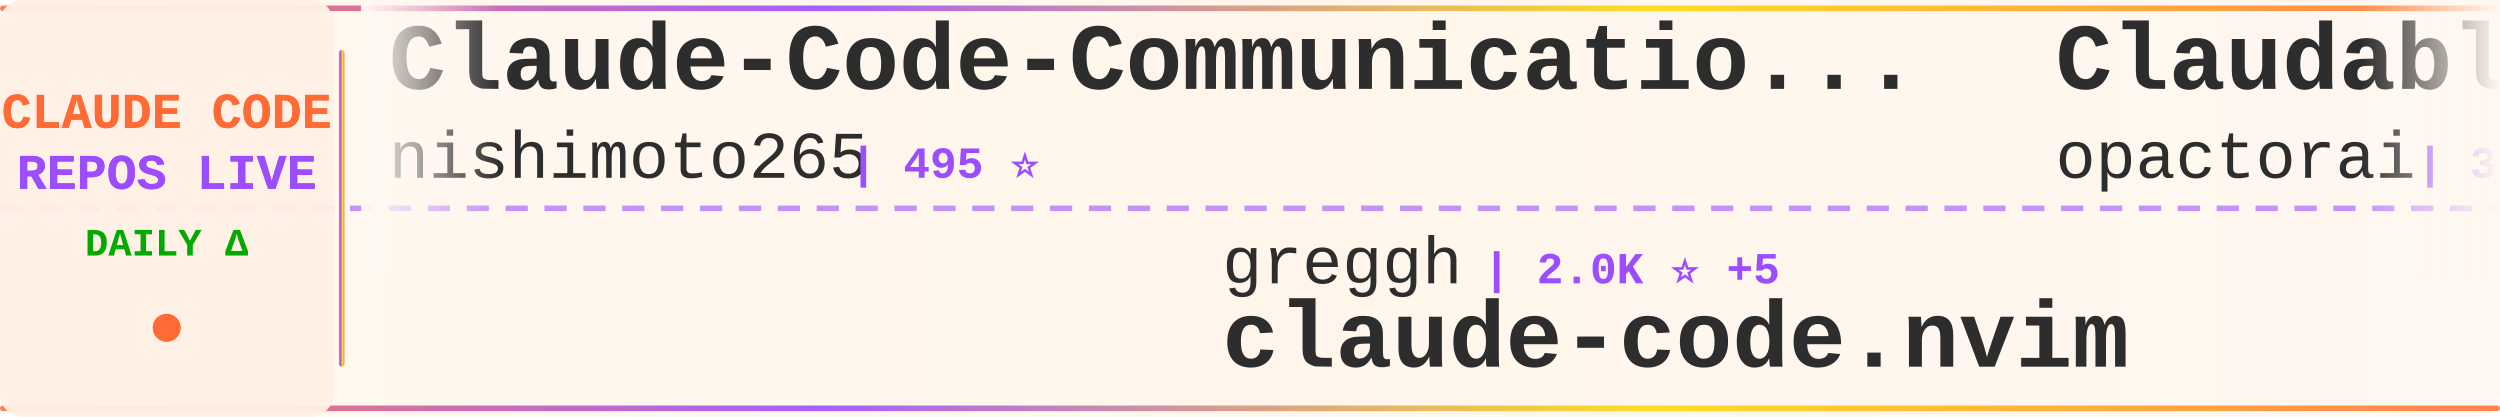
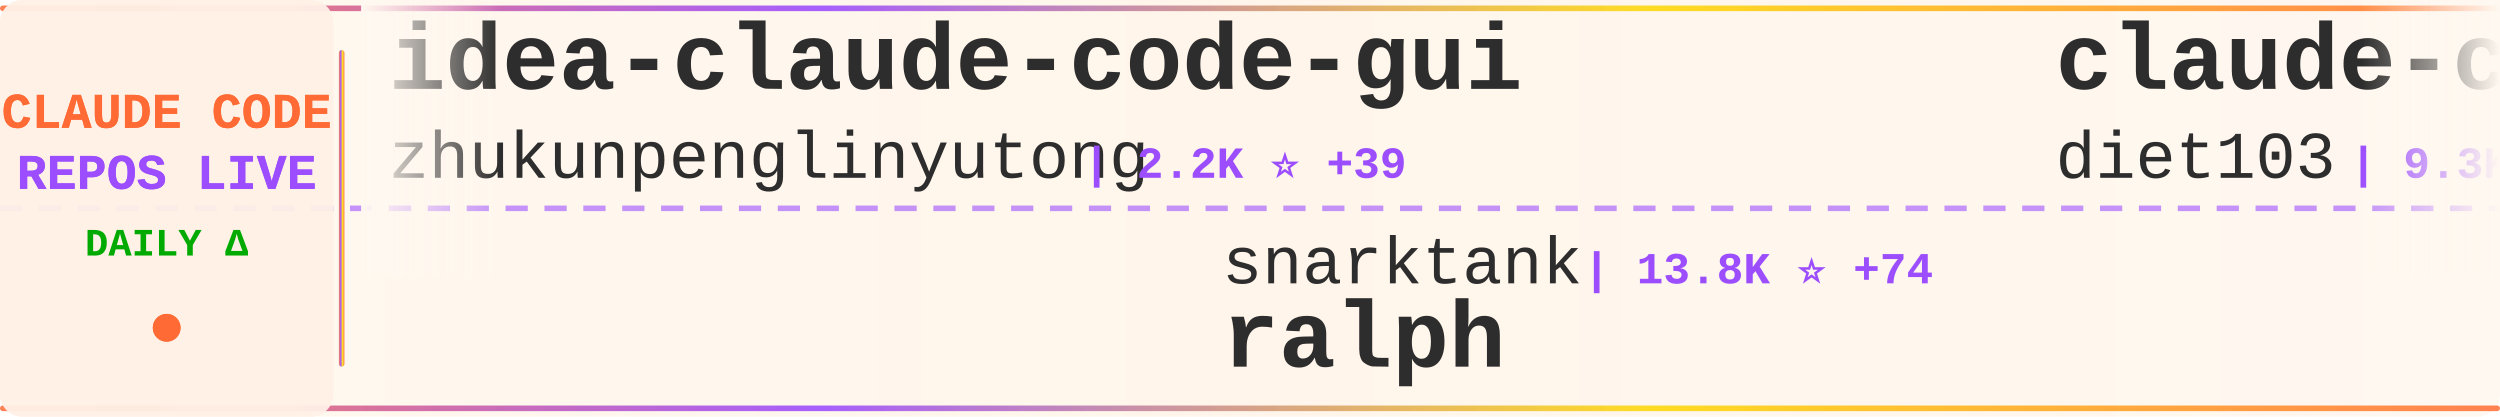
<svg xmlns="http://www.w3.org/2000/svg" width="900" height="150">
  <defs>
    <linearGradient id="tickerBg" x1="0%" y1="0%" x2="100%" y2="0%">
      <stop offset="0%" style="stop-color:#fff8f0;stop-opacity:0.98" />
      <stop offset="50%" style="stop-color:#fff5eb;stop-opacity:1" />
      <stop offset="100%" style="stop-color:#fff8f0;stop-opacity:0.98" />
    </linearGradient>
    <linearGradient id="borderGrad" x1="0%" y1="0%" x2="100%" y2="0%">
      <stop offset="0%" style="stop-color:#FF6B35;stop-opacity:0.85">
        <animate attributeName="stop-opacity" values="0.85;1;0.85" dur="2s" repeatCount="indefinite" />
      </stop>
      <stop offset="33%" style="stop-color:#9C4EFF;stop-opacity:0.9">
        <animate attributeName="stop-opacity" values="0.9;1;0.9" dur="2.2s" repeatCount="indefinite" />
      </stop>
      <stop offset="66%" style="stop-color:#FFD700;stop-opacity:0.85">
        <animate attributeName="stop-opacity" values="0.85;1;0.85" dur="1.8s" repeatCount="indefinite" />
      </stop>
      <stop offset="100%" style="stop-color:#FF6B35;stop-opacity:0.85">
        <animate attributeName="stop-opacity" values="0.85;1;0.85" dur="2s" repeatCount="indefinite" />
      </stop>
    </linearGradient>
    <filter id="textGlow">
      <feGaussianBlur stdDeviation="0.15" result="coloredBlur" />
      <feMerge>
        <feMergeNode in="coloredBlur" />
        <feMergeNode in="SourceGraphic" />
      </feMerge>
    </filter>
    <filter id="metricGlow">
      <feGaussianBlur stdDeviation="0.2" result="coloredBlur" />
      <feMerge>
        <feMergeNode in="coloredBlur" />
        <feMergeNode in="SourceGraphic" />
      </feMerge>
    </filter>
    <linearGradient id="leftFade" x1="0%" y1="0%" x2="100%" y2="0%">
      <stop offset="0%" style="stop-color:#fff8f0;stop-opacity:1" />
      <stop offset="100%" style="stop-color:#fff8f0;stop-opacity:0" />
    </linearGradient>
    <linearGradient id="rightFade" x1="0%" y1="0%" x2="100%" y2="0%">
      <stop offset="0%" style="stop-color:#fff8f0;stop-opacity:0" />
      <stop offset="100%" style="stop-color:#fff8f0;stop-opacity:1" />
    </linearGradient>
  </defs>
  <rect width="900" height="150" fill="url(#tickerBg)" rx="8" />
  <rect x="0" y="2" width="900" height="2" fill="url(#borderGrad)" rx="1" />
  <rect x="0" y="146" width="900" height="2" fill="url(#borderGrad)" rx="1" />
  <line x1="0" y1="75" x2="900" y2="75" stroke="#9C4EFF" stroke-width="2" stroke-dasharray="8 6" opacity="0.6" />
  <rect x="0" y="0" width="120" height="150" fill="#fff0e6" opacity="0.95" rx="8" />
  <text x="60" y="46" font-family="'Courier New', monospace" font-size="18" font-weight="bold" fill="#FF6B35" text-anchor="middle" filter="url(#textGlow)">
    CLAUDE CODE
  </text>
  <text x="60" y="68" font-family="'Courier New', monospace" font-size="18" font-weight="bold" fill="#9C4EFF" text-anchor="middle" filter="url(#textGlow)">
    REPOS LIVE
  </text>
  <text x="60" y="92" font-family="'Courier New', monospace" font-size="14" font-weight="bold" fill="#00aa00" text-anchor="middle">
    DAILY Δ
  </text>
  <circle cx="60" cy="118" r="5" fill="#FF6B35" filter="url(#metricGlow)">
    <animate attributeName="r" values="4;6;4" dur="1.5s" repeatCount="indefinite" />
    <animate attributeName="opacity" values="0.6;1;0.6" dur="1.5s" repeatCount="indefinite" />
  </circle>
  <rect x="122" y="18" width="2" height="114" fill="url(#borderGrad)" rx="1" />
  <clipPath id="tickerClip">
    <rect x="130" y="0" width="770" height="150" />
  </clipPath>
  <g clip-path="url(#tickerClip)">
    <g id="tickerItems">
      <animateTransform attributeName="transform" attributeType="XML" type="translate" from="0 0" to="-3000 0" dur="54s" repeatCount="indefinite" />
      <g transform="translate(0, 0)">
-         <text x="140" y="32" font-family="'Courier New', monospace" font-size="34" font-weight="bold" fill="#2d2d2d">Claude-Code-Communicatio...</text>
-         <text x="140" y="64" font-family="'Courier New', monospace" font-size="24" font-weight="normal" fill="#2d2d2d" opacity="1.0">nishimoto265</text>
-         <text x="306" y="64" font-family="'Courier New', monospace" font-size="16" font-weight="bold" fill="#9C4EFF"> | 495 ⭐</text>
+         <text x="140" y="32" font-family="'Courier New', monospace" font-size="34" font-weight="bold" fill="#2d2d2d">idea-claude-code-gui</text>
+         <text x="140" y="64" font-family="'Courier New', monospace" font-size="24" font-weight="normal" fill="#2d2d2d" opacity="1.0">zhukunpenglinyutong</text>
+         <text x="390" y="64" font-family="'Courier New', monospace" font-size="16" font-weight="bold" fill="#9C4EFF"> | 2.2K ⭐ +39</text>
      </g>
      <g transform="translate(300, 0)">
-         <text x="140" y="102" font-family="'Courier New', monospace" font-size="24" font-weight="normal" fill="#2d2d2d" opacity="1.0">greggh</text>
-         <text x="234" y="102" font-family="'Courier New', monospace" font-size="16" font-weight="bold" fill="#9C4EFF"> | 2.0K ⭐ +5</text>
-         <text x="140" y="132" font-family="'Courier New', monospace" font-size="34" font-weight="bold" fill="#2d2d2d">claude-code.nvim</text>
+         <text x="140" y="102" font-family="'Courier New', monospace" font-size="24" font-weight="normal" fill="#2d2d2d" opacity="1.0">snarktank</text>
+         <text x="270" y="102" font-family="'Courier New', monospace" font-size="16" font-weight="bold" fill="#9C4EFF"> | 13.8K ⭐ +74</text>
+         <text x="140" y="132" font-family="'Courier New', monospace" font-size="34" font-weight="bold" fill="#2d2d2d">ralph</text>
      </g>
      <g transform="translate(600, 0)">
-         <text x="140" y="32" font-family="'Courier New', monospace" font-size="34" font-weight="bold" fill="#2d2d2d">Claudable</text>
-         <text x="140" y="64" font-family="'Courier New', monospace" font-size="24" font-weight="normal" fill="#2d2d2d" opacity="1.0">opactorai</text>
-         <text x="270" y="64" font-family="'Courier New', monospace" font-size="16" font-weight="bold" fill="#9C4EFF"> | 3.8K ⭐ +4</text>
+         <text x="140" y="32" font-family="'Courier New', monospace" font-size="34" font-weight="bold" fill="#2d2d2d">claude-code-infrastructu...</text>
+         <text x="140" y="64" font-family="'Courier New', monospace" font-size="24" font-weight="normal" fill="#2d2d2d" opacity="1.0">diet103</text>
+         <text x="246" y="64" font-family="'Courier New', monospace" font-size="16" font-weight="bold" fill="#9C4EFF"> | 9.3K ⭐ +8</text>
      </g>
      <g transform="translate(900, 0)">
-         <text x="140" y="102" font-family="'Courier New', monospace" font-size="24" font-weight="normal" fill="#2d2d2d" opacity="1.0">1rgs</text>
-         <text x="210" y="102" font-family="'Courier New', monospace" font-size="16" font-weight="bold" fill="#9C4EFF"> | 3.3K ⭐ +8</text>
-         <text x="140" y="132" font-family="'Courier New', monospace" font-size="34" font-weight="bold" fill="#2d2d2d">claude-code-proxy</text>
+         <text x="140" y="102" font-family="'Courier New', monospace" font-size="24" font-weight="normal" fill="#2d2d2d" opacity="1.0">timothywarner-org</text>
+         <text x="366" y="102" font-family="'Courier New', monospace" font-size="16" font-weight="bold" fill="#9C4EFF"> | 204 ⭐</text>
+         <text x="140" y="132" font-family="'Courier New', monospace" font-size="34" font-weight="bold" fill="#2d2d2d">claude-code</text>
      </g>
      <g transform="translate(1200, 0)">
-         <text x="140" y="32" font-family="'Courier New', monospace" font-size="34" font-weight="bold" fill="#2d2d2d">claude-skills</text>
-         <text x="140" y="64" font-family="'Courier New', monospace" font-size="24" font-weight="normal" fill="#2d2d2d" opacity="1.0">alirezarezvani</text>
-         <text x="330" y="64" font-family="'Courier New', monospace" font-size="16" font-weight="bold" fill="#9C4EFF"> | 7.0K ⭐ +215</text>
+         <text x="140" y="32" font-family="'Courier New', monospace" font-size="34" font-weight="bold" fill="#2d2d2d">everything-claude-code</text>
+         <text x="140" y="64" font-family="'Courier New', monospace" font-size="24" font-weight="normal" fill="#2d2d2d" opacity="1.0">affaan-m</text>
+         <text x="258" y="64" font-family="'Courier New', monospace" font-size="16" font-weight="bold" fill="#9C4EFF"> | 109.4K ⭐ +2.9K</text>
      </g>
      <g transform="translate(1500, 0)">
-         <text x="140" y="102" font-family="'Courier New', monospace" font-size="24" font-weight="normal" fill="#2d2d2d" opacity="1.0">shareAI-lab</text>
-         <text x="294" y="102" font-family="'Courier New', monospace" font-size="16" font-weight="bold" fill="#9C4EFF"> | 39.0K ⭐ +714</text>
-         <text x="140" y="132" font-family="'Courier New', monospace" font-size="34" font-weight="bold" fill="#2d2d2d">learn-claude-code</text>
+         <text x="140" y="102" font-family="'Courier New', monospace" font-size="24" font-weight="normal" fill="#2d2d2d" opacity="1.0">ccplugins</text>
+         <text x="270" y="102" font-family="'Courier New', monospace" font-size="16" font-weight="bold" fill="#9C4EFF"> | 646 ⭐</text>
+         <text x="140" y="132" font-family="'Courier New', monospace" font-size="34" font-weight="bold" fill="#2d2d2d">awesome-claude-code-plug...</text>
      </g>
      <g transform="translate(1800, 0)">
-         <text x="140" y="32" font-family="'Courier New', monospace" font-size="34" font-weight="bold" fill="#2d2d2d">claude-code</text>
-         <text x="140" y="64" font-family="'Courier New', monospace" font-size="24" font-weight="normal" fill="#2d2d2d" opacity="1.0">MadAppGang</text>
-         <text x="282" y="64" font-family="'Courier New', monospace" font-size="16" font-weight="bold" fill="#9C4EFF"> | 247 ⭐ +1</text>
+         <text x="140" y="32" font-family="'Courier New', monospace" font-size="34" font-weight="bold" fill="#2d2d2d">claude-code-router</text>
+         <text x="140" y="64" font-family="'Courier New', monospace" font-size="24" font-weight="normal" fill="#2d2d2d" opacity="1.0">musistudio</text>
+         <text x="282" y="64" font-family="'Courier New', monospace" font-size="16" font-weight="bold" fill="#9C4EFF"> | 30.5K ⭐ +75</text>
      </g>
      <g transform="translate(2100, 0)">
-         <text x="140" y="102" font-family="'Courier New', monospace" font-size="24" font-weight="normal" fill="#2d2d2d" opacity="1.0">d-kimuson</text>
-         <text x="270" y="102" font-family="'Courier New', monospace" font-size="16" font-weight="bold" fill="#9C4EFF"> | 1.0K ⭐ +5</text>
-         <text x="140" y="132" font-family="'Courier New', monospace" font-size="34" font-weight="bold" fill="#2d2d2d">claude-code-viewer</text>
+         <text x="140" y="102" font-family="'Courier New', monospace" font-size="24" font-weight="normal" fill="#2d2d2d" opacity="1.0">anomalyco</text>
+         <text x="270" y="102" font-family="'Courier New', monospace" font-size="16" font-weight="bold" fill="#9C4EFF"> | 130.7K ⭐ +666</text>
+         <text x="140" y="132" font-family="'Courier New', monospace" font-size="34" font-weight="bold" fill="#2d2d2d">opencode</text>
      </g>
      <g transform="translate(2400, 0)">
-         <text x="140" y="32" font-family="'Courier New', monospace" font-size="34" font-weight="bold" fill="#2d2d2d">claude-code-guide</text>
-         <text x="140" y="64" font-family="'Courier New', monospace" font-size="24" font-weight="normal" fill="#2d2d2d" opacity="1.0">zebbern</text>
-         <text x="246" y="64" font-family="'Courier New', monospace" font-size="16" font-weight="bold" fill="#9C4EFF"> | 3.7K ⭐ +8</text>
+         <text x="140" y="32" font-family="'Courier New', monospace" font-size="34" font-weight="bold" fill="#2d2d2d">claude-code-cheat-sheet</text>
+         <text x="140" y="64" font-family="'Courier New', monospace" font-size="24" font-weight="normal" fill="#2d2d2d" opacity="1.0">Njengah</text>
+         <text x="246" y="64" font-family="'Courier New', monospace" font-size="16" font-weight="bold" fill="#9C4EFF"> | 1.5K ⭐ +8</text>
      </g>
      <g transform="translate(2700, 0)">
-         <text x="140" y="102" font-family="'Courier New', monospace" font-size="24" font-weight="normal" fill="#2d2d2d" opacity="1.0">lyconear</text>
-         <text x="258" y="102" font-family="'Courier New', monospace" font-size="16" font-weight="bold" fill="#9C4EFF"> | 4 ⭐</text>
-         <text x="140" y="132" font-family="'Courier New', monospace" font-size="34" font-weight="bold" fill="#2d2d2d">Claude-Code</text>
+         <text x="140" y="102" font-family="'Courier New', monospace" font-size="24" font-weight="normal" fill="#2d2d2d" opacity="1.0">anthropics</text>
+         <text x="282" y="102" font-family="'Courier New', monospace" font-size="16" font-weight="bold" fill="#9C4EFF"> | 103.4K ⭐ +874</text>
+         <text x="140" y="132" font-family="'Courier New', monospace" font-size="34" font-weight="bold" fill="#2d2d2d">skills</text>
      </g>
      <g transform="translate(3000, 0)">
-         <text x="140" y="32" font-family="'Courier New', monospace" font-size="34" font-weight="bold" fill="#2d2d2d">Claude-Code-Communicatio...</text>
-         <text x="140" y="64" font-family="'Courier New', monospace" font-size="24" font-weight="normal" fill="#2d2d2d" opacity="1.0">nishimoto265</text>
-         <text x="306" y="64" font-family="'Courier New', monospace" font-size="16" font-weight="bold" fill="#9C4EFF"> | 495 ⭐</text>
+         <text x="140" y="32" font-family="'Courier New', monospace" font-size="34" font-weight="bold" fill="#2d2d2d">idea-claude-code-gui</text>
+         <text x="140" y="64" font-family="'Courier New', monospace" font-size="24" font-weight="normal" fill="#2d2d2d" opacity="1.0">zhukunpenglinyutong</text>
+         <text x="390" y="64" font-family="'Courier New', monospace" font-size="16" font-weight="bold" fill="#9C4EFF"> | 2.2K ⭐ +39</text>
      </g>
      <g transform="translate(3300, 0)">
-         <text x="140" y="102" font-family="'Courier New', monospace" font-size="24" font-weight="normal" fill="#2d2d2d" opacity="1.0">greggh</text>
-         <text x="234" y="102" font-family="'Courier New', monospace" font-size="16" font-weight="bold" fill="#9C4EFF"> | 2.0K ⭐ +5</text>
-         <text x="140" y="132" font-family="'Courier New', monospace" font-size="34" font-weight="bold" fill="#2d2d2d">claude-code.nvim</text>
+         <text x="140" y="102" font-family="'Courier New', monospace" font-size="24" font-weight="normal" fill="#2d2d2d" opacity="1.0">snarktank</text>
+         <text x="270" y="102" font-family="'Courier New', monospace" font-size="16" font-weight="bold" fill="#9C4EFF"> | 13.8K ⭐ +74</text>
+         <text x="140" y="132" font-family="'Courier New', monospace" font-size="34" font-weight="bold" fill="#2d2d2d">ralph</text>
      </g>
      <g transform="translate(3600, 0)">
-         <text x="140" y="32" font-family="'Courier New', monospace" font-size="34" font-weight="bold" fill="#2d2d2d">Claudable</text>
-         <text x="140" y="64" font-family="'Courier New', monospace" font-size="24" font-weight="normal" fill="#2d2d2d" opacity="1.0">opactorai</text>
-         <text x="270" y="64" font-family="'Courier New', monospace" font-size="16" font-weight="bold" fill="#9C4EFF"> | 3.8K ⭐ +4</text>
+         <text x="140" y="32" font-family="'Courier New', monospace" font-size="34" font-weight="bold" fill="#2d2d2d">claude-code-infrastructu...</text>
+         <text x="140" y="64" font-family="'Courier New', monospace" font-size="24" font-weight="normal" fill="#2d2d2d" opacity="1.0">diet103</text>
+         <text x="246" y="64" font-family="'Courier New', monospace" font-size="16" font-weight="bold" fill="#9C4EFF"> | 9.3K ⭐ +8</text>
      </g>
      <g transform="translate(3900, 0)">
-         <text x="140" y="102" font-family="'Courier New', monospace" font-size="24" font-weight="normal" fill="#2d2d2d" opacity="1.0">1rgs</text>
-         <text x="210" y="102" font-family="'Courier New', monospace" font-size="16" font-weight="bold" fill="#9C4EFF"> | 3.3K ⭐ +8</text>
-         <text x="140" y="132" font-family="'Courier New', monospace" font-size="34" font-weight="bold" fill="#2d2d2d">claude-code-proxy</text>
+         <text x="140" y="102" font-family="'Courier New', monospace" font-size="24" font-weight="normal" fill="#2d2d2d" opacity="1.0">timothywarner-org</text>
+         <text x="366" y="102" font-family="'Courier New', monospace" font-size="16" font-weight="bold" fill="#9C4EFF"> | 204 ⭐</text>
+         <text x="140" y="132" font-family="'Courier New', monospace" font-size="34" font-weight="bold" fill="#2d2d2d">claude-code</text>
      </g>
    </g>
  </g>
  <rect x="130" y="0" width="50" height="100" fill="url(#leftFade)" />
  <rect x="850" y="0" width="50" height="100" fill="url(#rightFade)" />
</svg>
